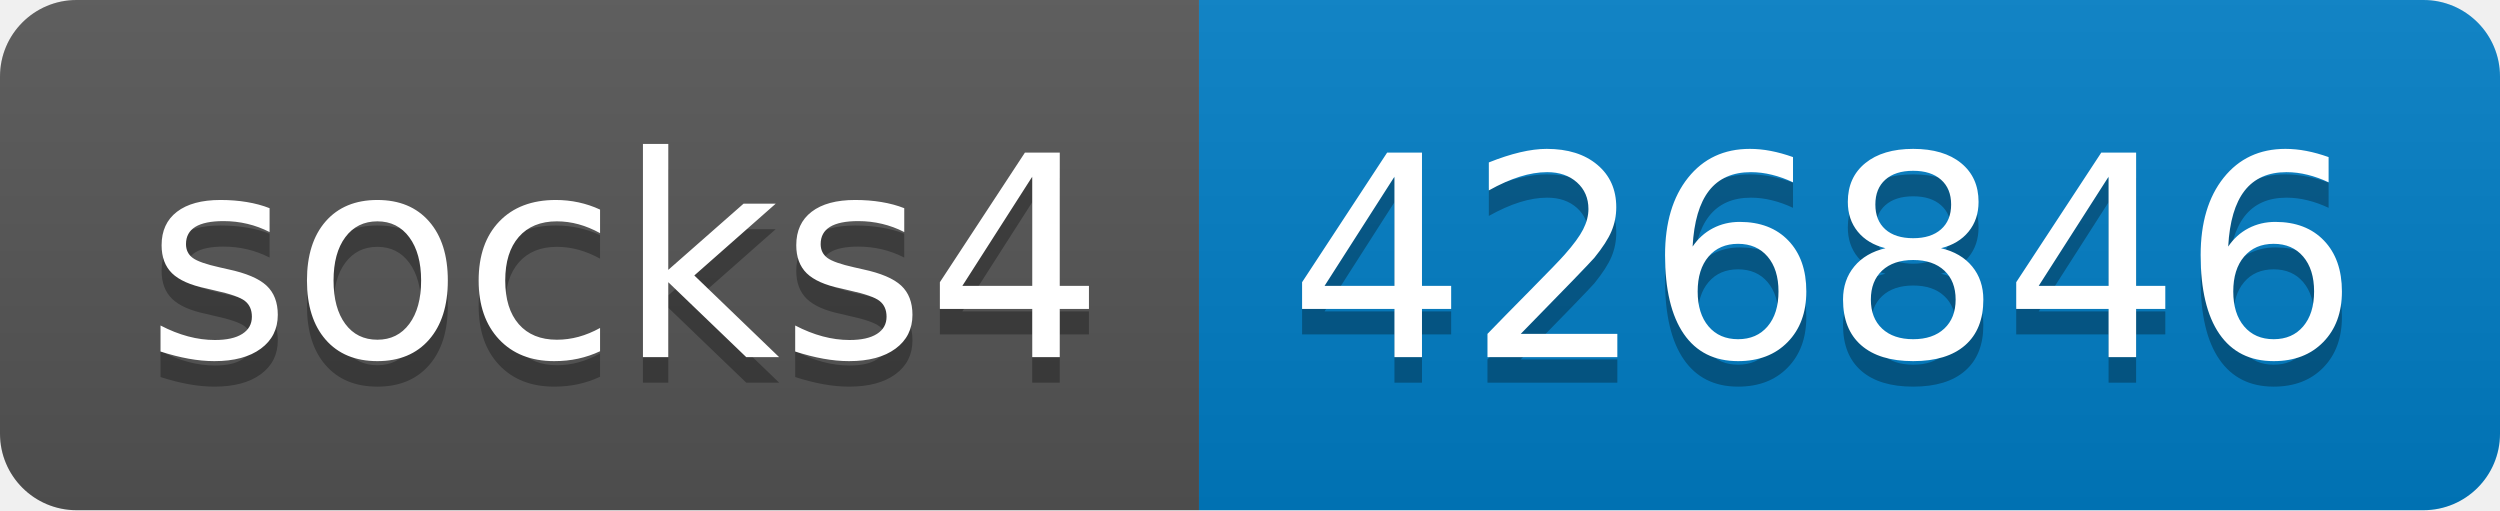
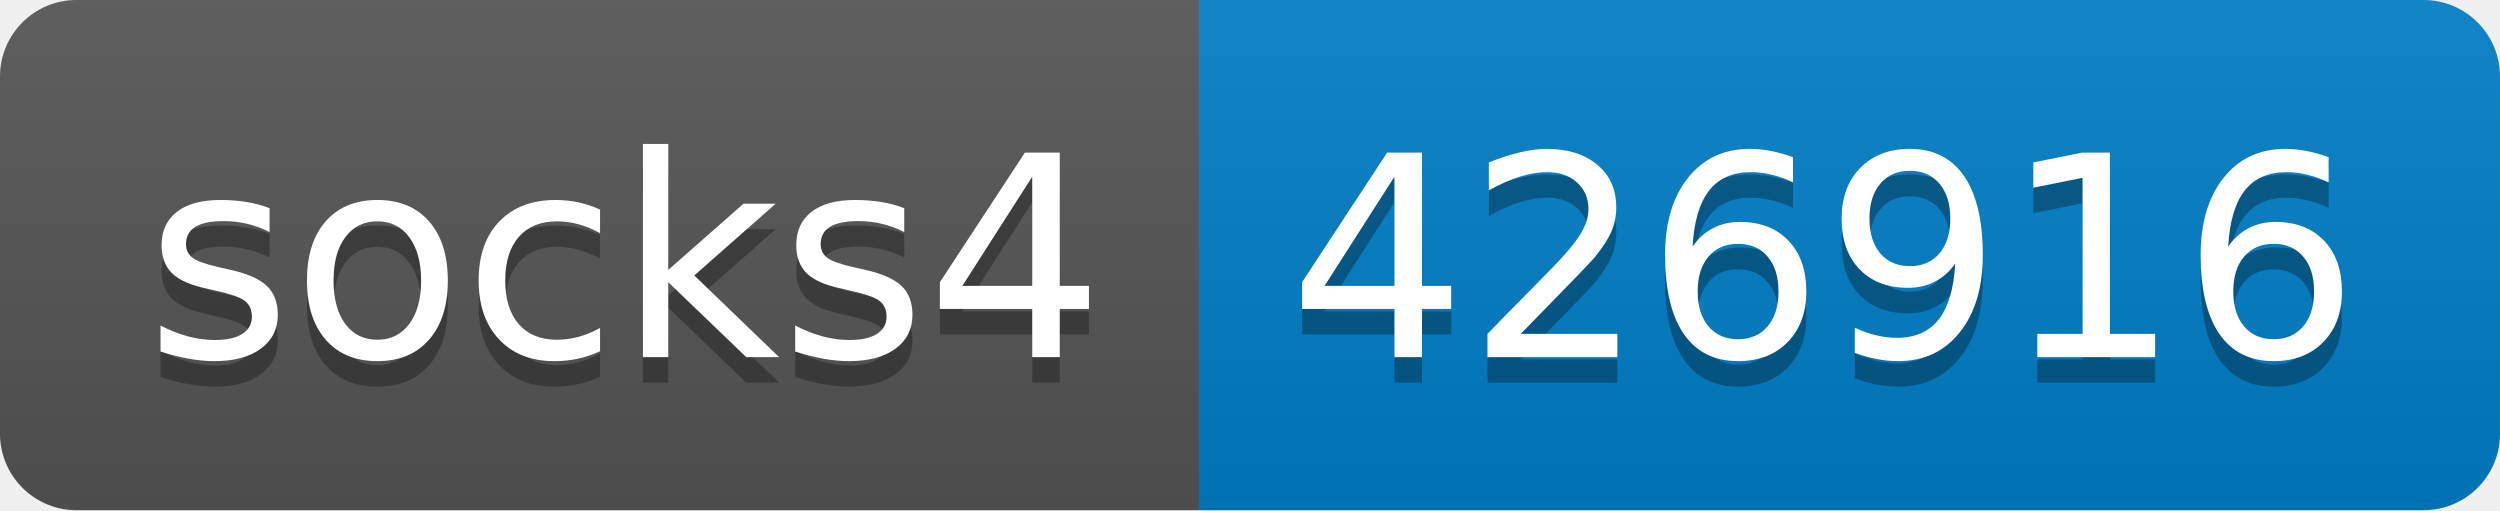
- <svg xmlns="http://www.w3.org/2000/svg" width="98" height="20" role="img" aria-label="socks4: 426846">
+ <svg xmlns="http://www.w3.org/2000/svg" width="98" height="20" role="img" aria-label="socks4: 426916">
  <linearGradient id="s" x2="0" y2="100%">
    <stop offset="0" stop-color="#bbb" stop-opacity=".1" />
    <stop offset="1" stop-opacity=".1" />
  </linearGradient>
  <clipPath id="r">
    <rect width="98" height="20" rx="3" fill="#fff" />
  </clipPath>
  <g clip-path="url(#r)">
    <rect width="47" height="20" fill="#555" />
    <rect x="47" width="51" height="20" fill="#007ec6" />
    <rect width="98" height="20" fill="url(#s)" />
  </g>
  <g fill="#fff" text-anchor="middle" font-family="Verdana,Geneva,DejaVu Sans,sans-serif" text-rendering="geometricPrecision" font-size="110">
    <text aria-hidden="true" x="245" y="150" fill="#010101" fill-opacity=".3" transform="scale(.1)" textLength="370">socks4</text>
    <text x="245" y="140" transform="scale(.1)" fill="#fff" textLength="370">socks4</text>
-     <text aria-hidden="true" x="715" y="150" fill="#010101" fill-opacity=".3" transform="scale(.1)" textLength="410">426846</text>
-     <text x="715" y="140" transform="scale(.1)" fill="#fff" textLength="410">426846</text>
+     <text aria-hidden="true" x="715" y="150" fill="#010101" fill-opacity=".3" transform="scale(.1)" textLength="410">426916</text>
+     <text x="715" y="140" transform="scale(.1)" fill="#fff" textLength="410">426916</text>
  </g>
</svg>
